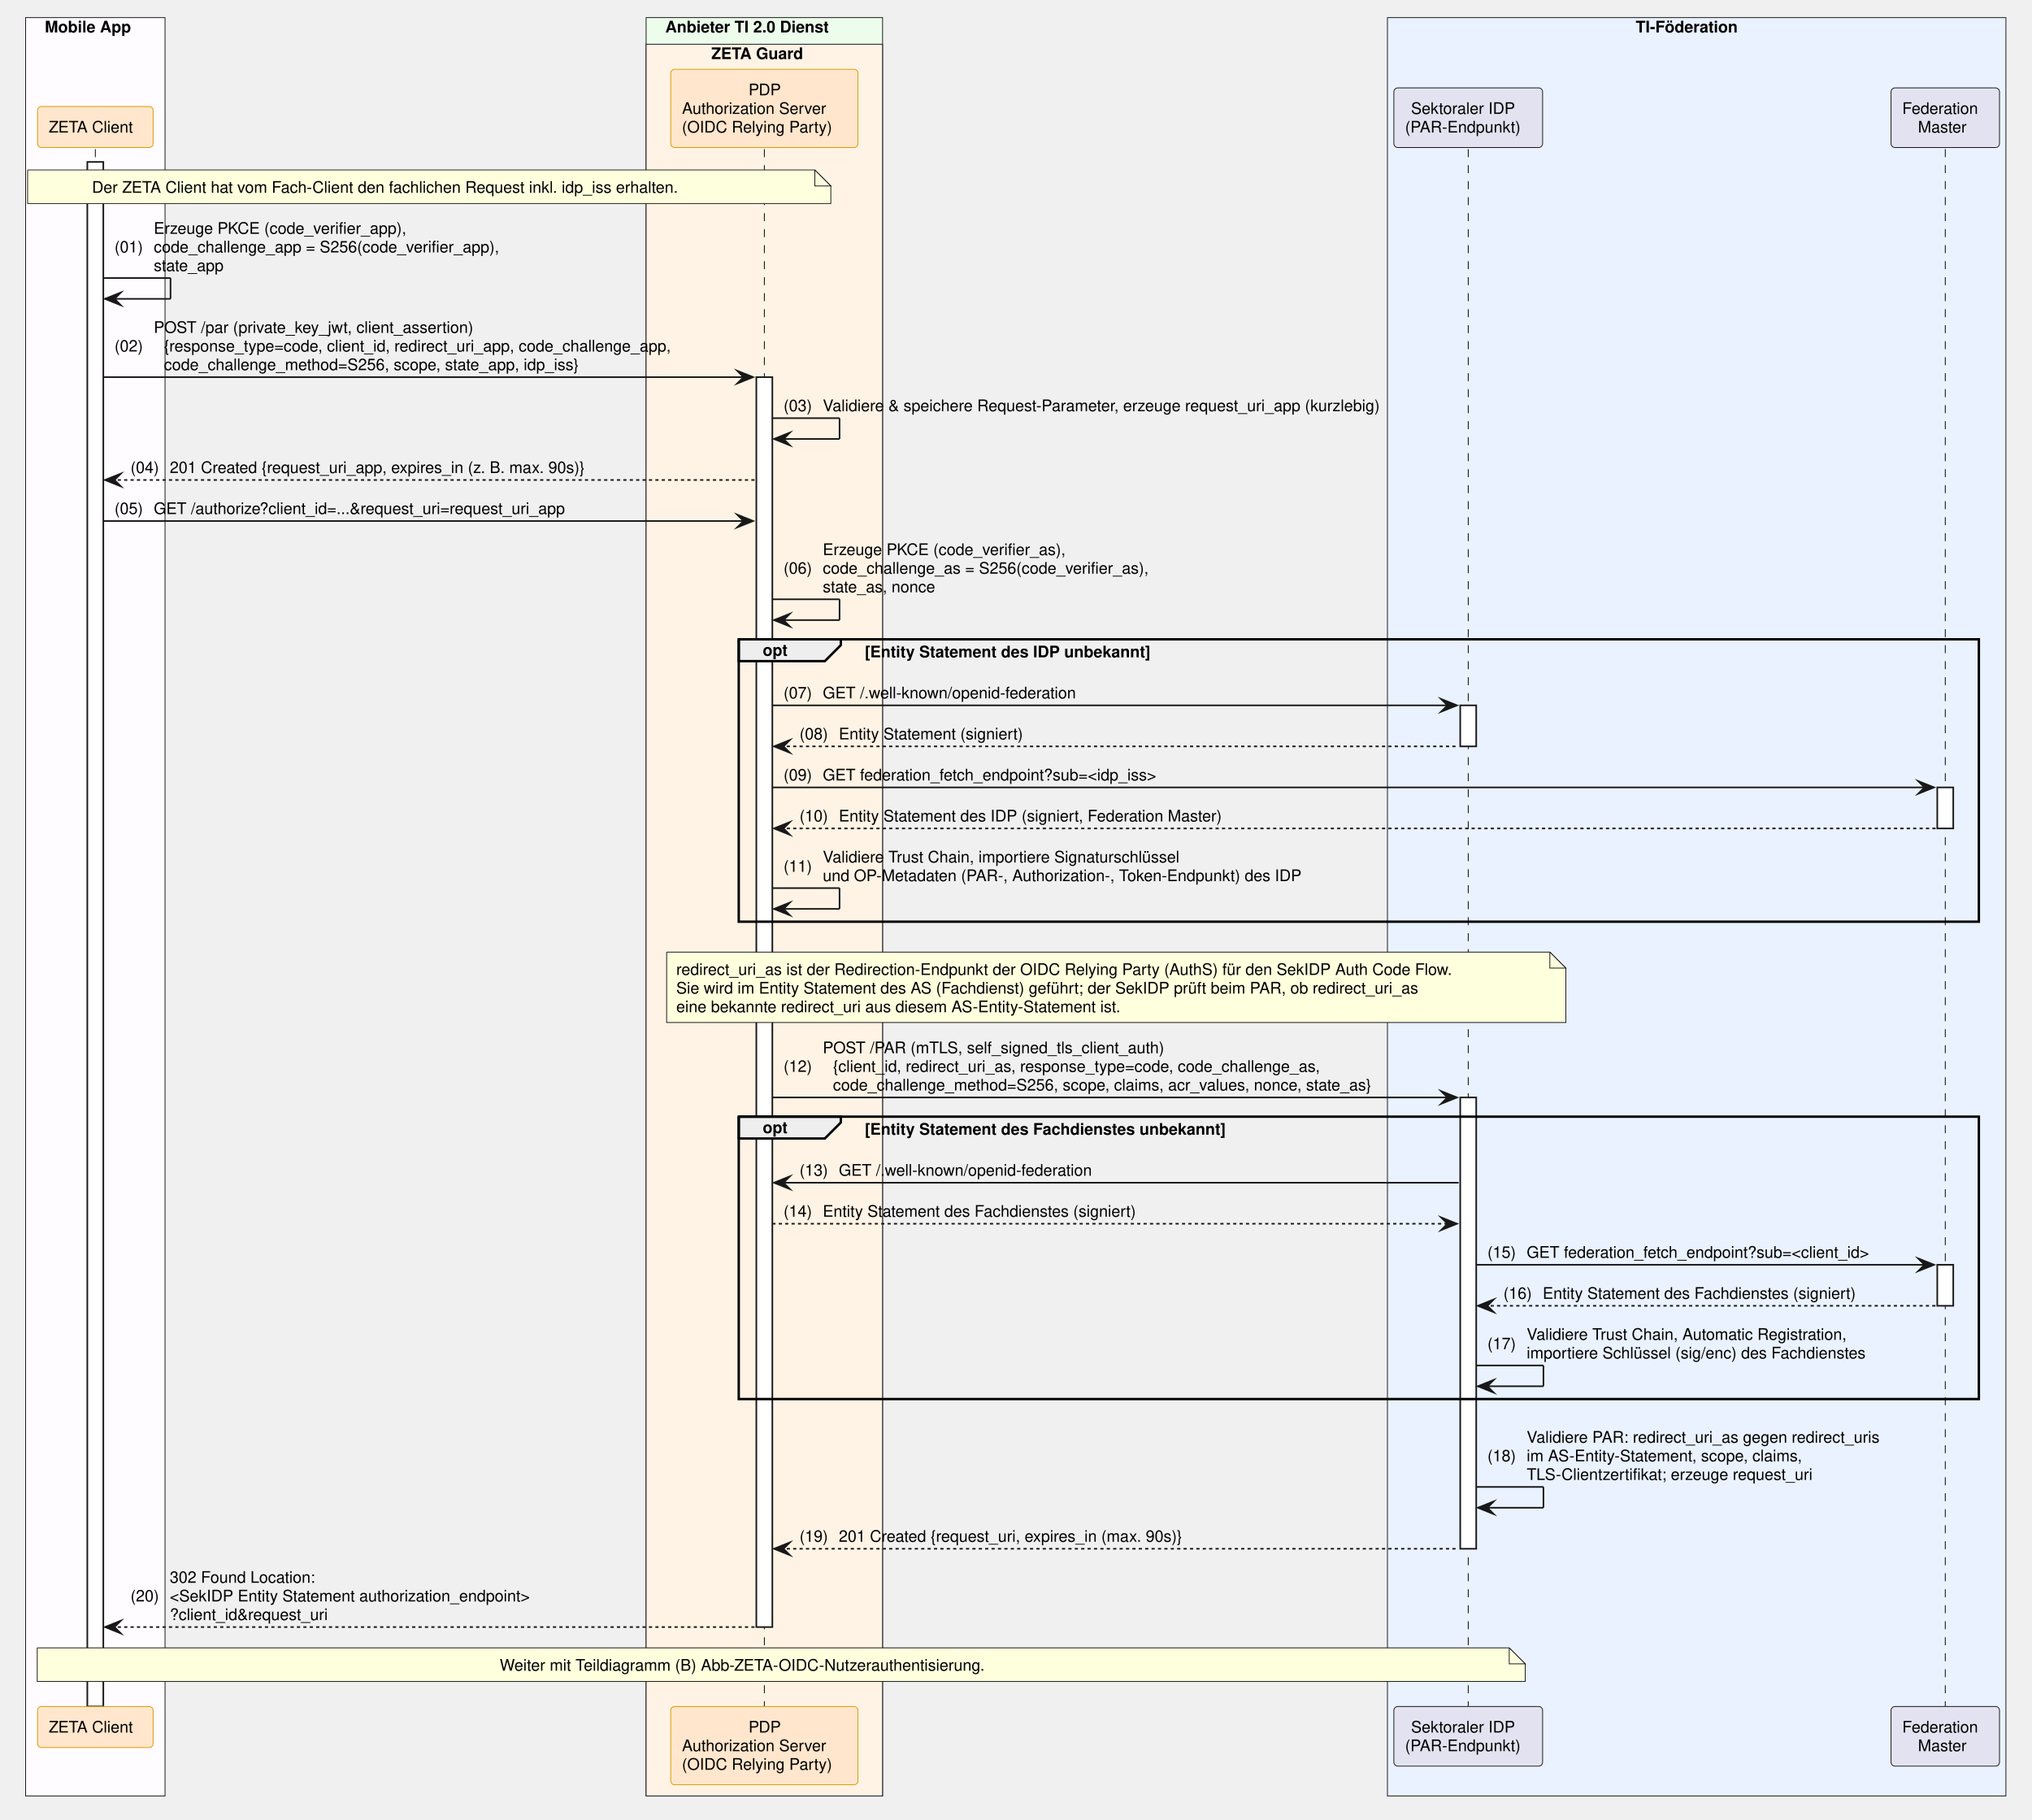
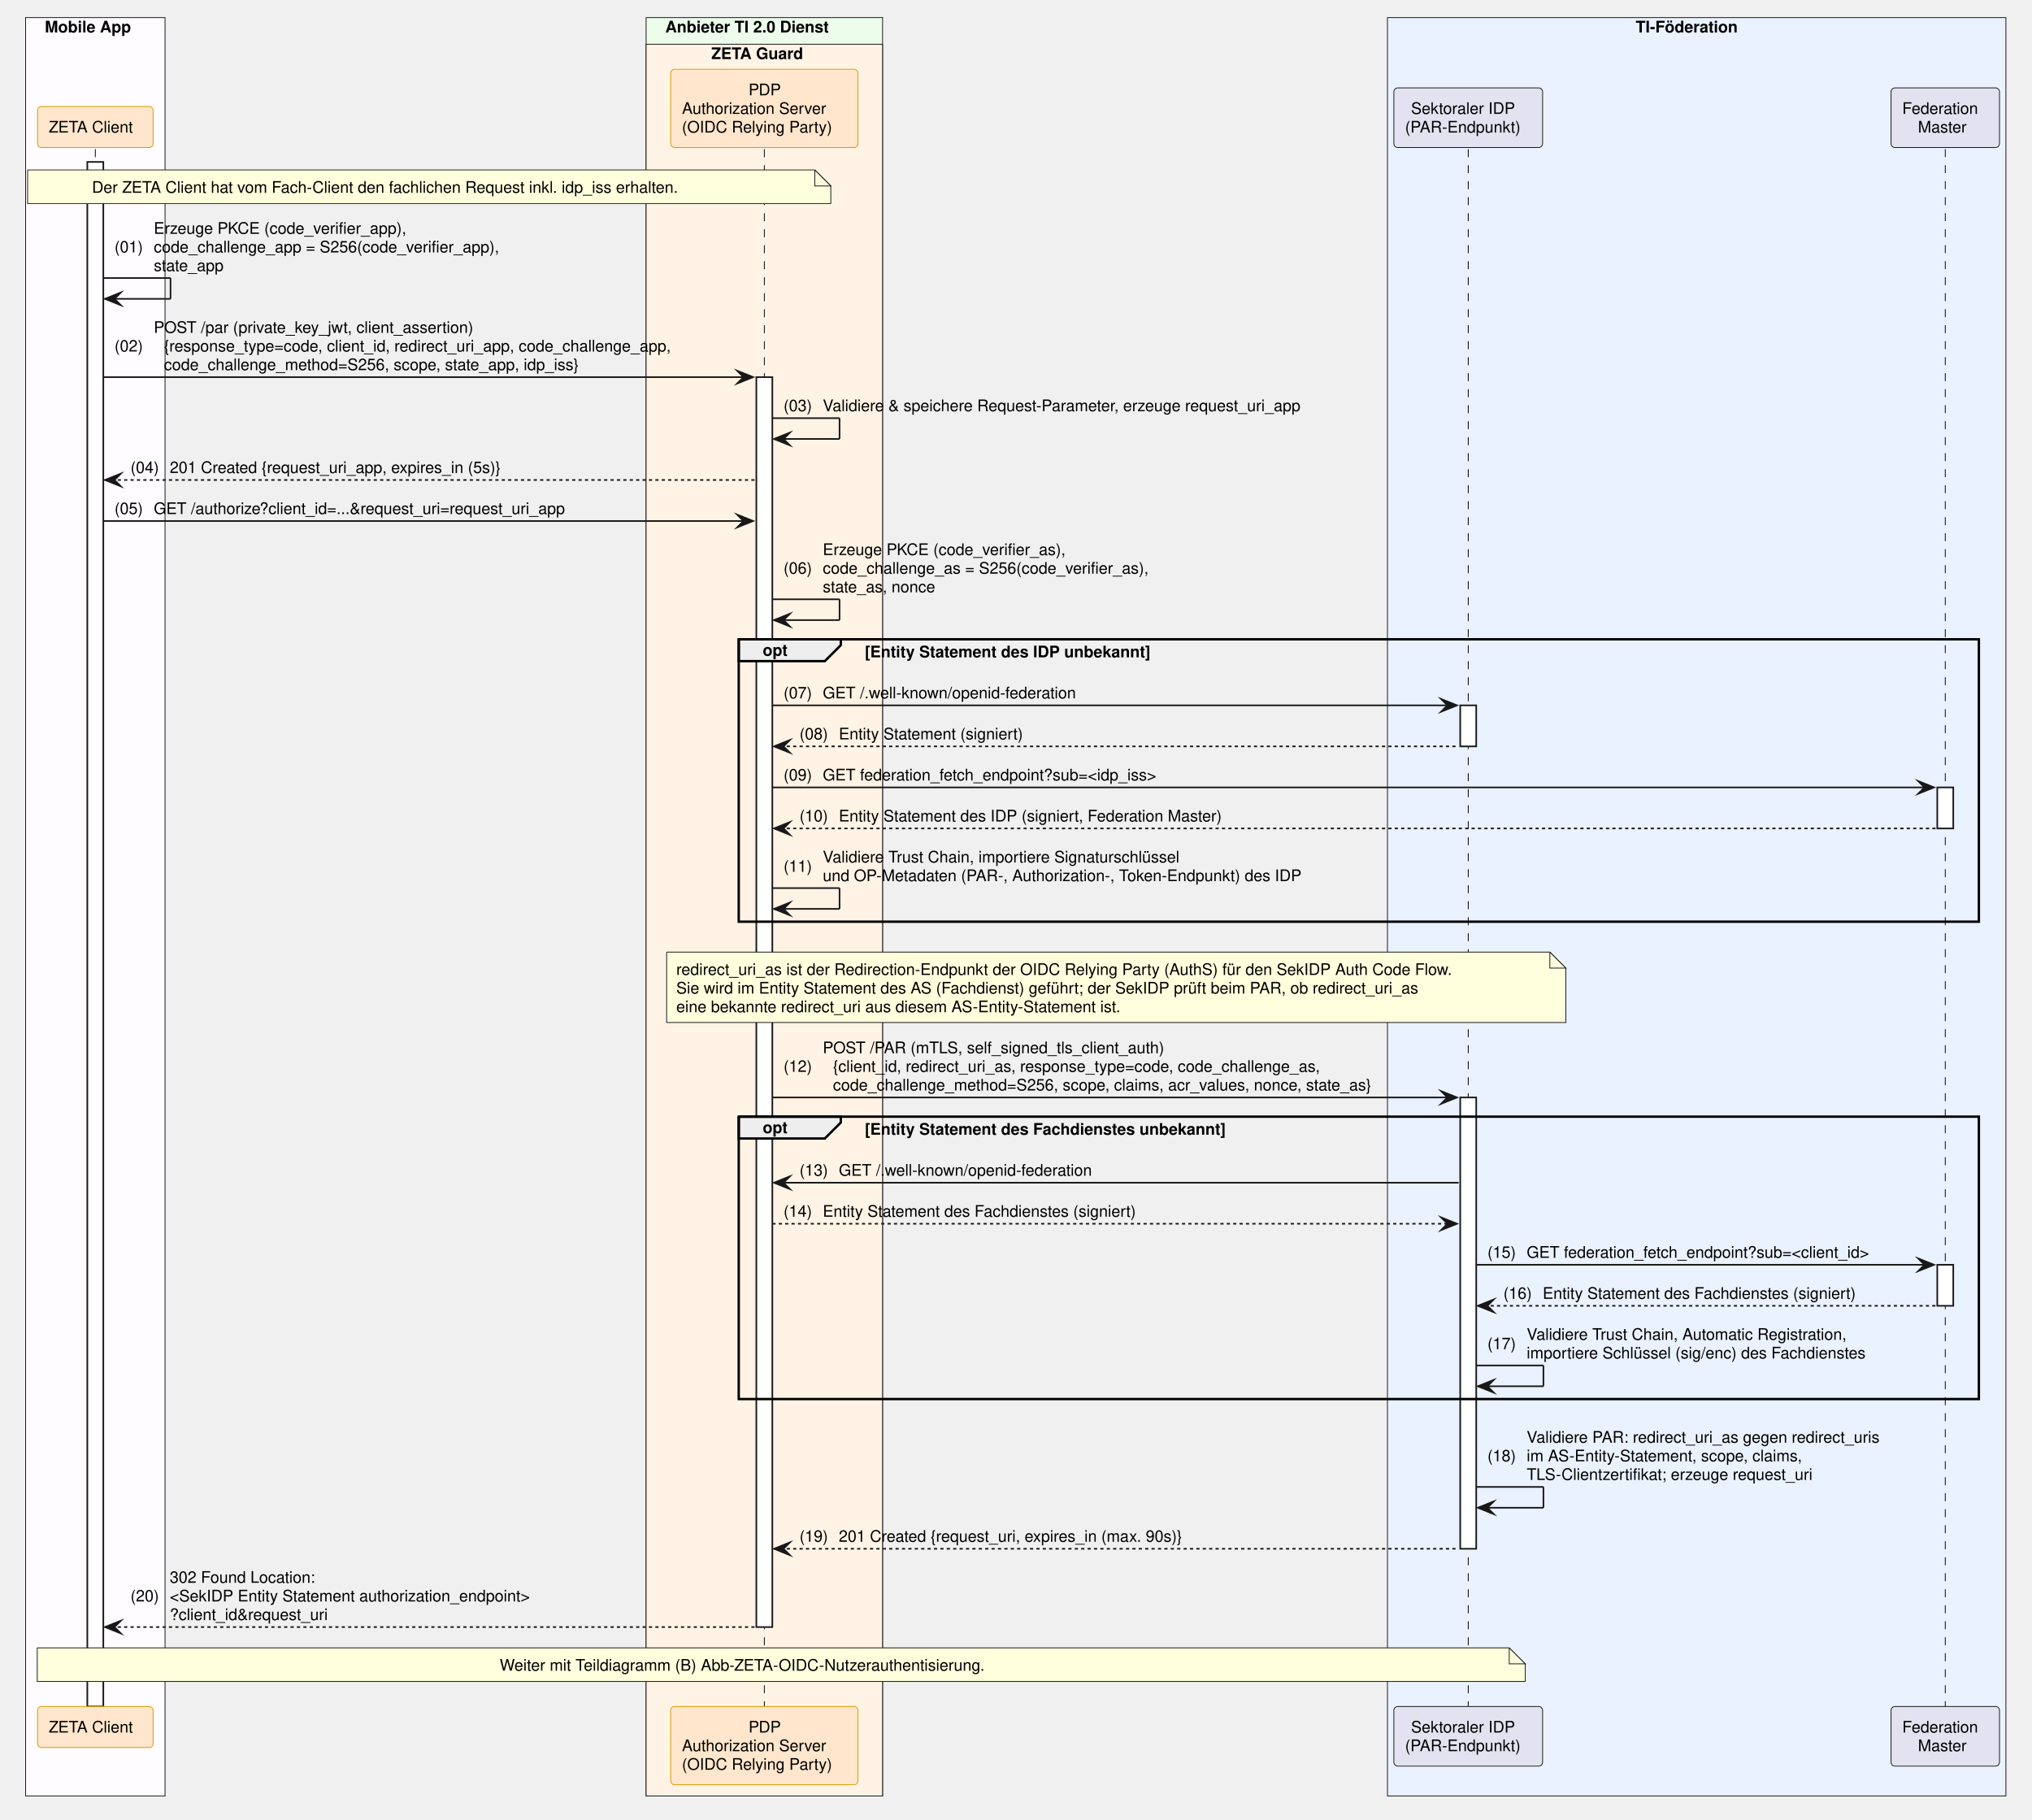
<svg xmlns="http://www.w3.org/2000/svg" contentStyleType="text/css" data-diagram-type="SEQUENCE" height="1137px" preserveAspectRatio="none" style="width:1270px;height:1137px;background:#FFFFFF;" version="1.1" viewBox="0 0 1270 1137" width="1270px" zoomAndPan="magnify">
  <defs />
  <g>
    <rect fill="#FEFCFF" height="1111.391" style="stroke:#181818;stroke-width:0.5;" width="87.154" x="16" y="11" />
    <text fill="#000000" font-family="Helvetica" font-size="10" font-weight="700" x="28" y="20.282">Mobile App</text>
    <rect fill="#EDFDEC" height="1111.391" style="stroke:#181818;stroke-width:0.5;" width="147.784" x="403.822" y="11" />
    <text fill="#000000" font-family="Helvetica" font-size="10" font-weight="700" x="415.822" y="20.282">Anbieter TI 2.0 Dienst</text>
    <rect fill="#FFF3E5" height="1094.75" style="stroke:#181818;stroke-width:0.5;" width="147.784" x="403.822" y="27.641" />
    <text fill="#000000" font-family="Helvetica" font-size="10" font-weight="700" x="444.569" y="36.923">ZETA Guard</text>
    <rect fill="#EAF2FF" height="1111.391" style="stroke:#181818;stroke-width:0.5;" width="386.536" x="867.158" y="11" />
    <text fill="#000000" font-family="Helvetica" font-size="10" font-weight="700" x="1022.32" y="20.282">TI-Föderation</text>
    <g>
      <rect fill="#000000" fill-opacity="0" height="973.266" width="8" x="56.077" y="93.203" />
      <line style="stroke:#000000;stroke-width:0.5;stroke-dasharray:5,5;" x1="59.577" x2="59.577" y1="93.203" y2="1066.469" />
    </g>
    <g>
      <rect fill="#FFFFFF" height="965.266" style="stroke:#181818;stroke-width:1;" width="10" x="54.577" y="101.203" />
    </g>
    <g>
      <rect fill="#000000" fill-opacity="0" height="973.266" width="8" x="474.214" y="93.203" />
      <line style="stroke:#000000;stroke-width:0.5;stroke-dasharray:5,5;" x1="477.714" x2="477.714" y1="93.203" y2="1066.469" />
    </g>
    <g>
      <rect fill="#FFFFFF" height="781.141" style="stroke:#181818;stroke-width:1;" width="10" x="472.714" y="235.688" />
    </g>
    <g>
      <rect fill="#000000" fill-opacity="0" height="973.266" width="8" x="914.143" y="93.203" />
      <line style="stroke:#000000;stroke-width:0.5;stroke-dasharray:5,5;" x1="917.643" x2="917.643" y1="93.203" y2="1066.469" />
    </g>
    <g>
      <rect fill="#FFFFFF" height="25.641" style="stroke:#181818;stroke-width:1;" width="10" x="912.643" y="440.812" />
    </g>
    <g>
      <rect fill="#FFFFFF" height="282.047" style="stroke:#181818;stroke-width:1;" width="10" x="912.643" y="685.859" />
    </g>
    <g>
      <rect fill="#000000" fill-opacity="0" height="973.266" width="8" x="1212.294" y="93.203" />
      <line style="stroke:#000000;stroke-width:0.5;stroke-dasharray:5,5;" x1="1215.794" x2="1215.794" y1="93.203" y2="1066.469" />
    </g>
    <g>
      <rect fill="#FFFFFF" height="25.641" style="stroke:#181818;stroke-width:1;" width="10" x="1210.794" y="492.094" />
    </g>
    <g>
      <rect fill="#FFFFFF" height="25.641" style="stroke:#181818;stroke-width:1;" width="10" x="1210.794" y="790.422" />
    </g>
    <rect fill="#FFE6CC" height="25.641" rx="2.5" ry="2.5" style="stroke:#D79B00;stroke-width:0.5;" width="72.247" x="23.454" y="66.562" />
    <text fill="#000000" font-family="Helvetica" font-size="10" x="30.454" y="82.845">ZETA Client</text>
    <rect fill="#FFE6CC" height="48.922" rx="2.5" ry="2.5" style="stroke:#D79B00;stroke-width:0.5;" width="117.032" x="419.198" y="43.281" />
    <text fill="#000000" font-family="Helvetica" font-size="10" x="467.834" y="59.563">PDP</text>
    <text fill="#000000" font-family="Helvetica" font-size="10" x="426.239" y="71.204">Authorization Server</text>
    <text fill="#000000" font-family="Helvetica" font-size="10" x="426.198" y="82.845">(OIDC Relying Party)</text>
    <rect fill="#E2E2F0" height="37.281" rx="2.5" ry="2.5" style="stroke:#181818;stroke-width:0.5;" width="92.97" x="871.158" y="54.922" />
    <text fill="#000000" font-family="Helvetica" font-size="10" x="881.908" y="71.204">Sektoraler IDP</text>
    <text fill="#000000" font-family="Helvetica" font-size="10" x="878.158" y="82.845">(PAR-Endpunkt)</text>
    <rect fill="#E2E2F0" height="37.281" rx="2.5" ry="2.5" style="stroke:#181818;stroke-width:0.5;" width="67.799" x="1181.895" y="54.922" />
    <text fill="#000000" font-family="Helvetica" font-size="10" x="1188.895" y="71.204">Federation</text>
    <text fill="#000000" font-family="Helvetica" font-size="10" x="1198.719" y="82.845">Master</text>
    <rect fill="#FFE6CC" height="25.641" rx="2.5" ry="2.5" style="stroke:#D79B00;stroke-width:0.5;" width="72.247" x="23.454" y="1066.469" />
    <text fill="#000000" font-family="Helvetica" font-size="10" x="30.454" y="1082.751">ZETA Client</text>
    <rect fill="#FFE6CC" height="48.922" rx="2.5" ry="2.5" style="stroke:#D79B00;stroke-width:0.5;" width="117.032" x="419.198" y="1066.469" />
    <text fill="#000000" font-family="Helvetica" font-size="10" x="467.834" y="1082.751">PDP</text>
    <text fill="#000000" font-family="Helvetica" font-size="10" x="426.239" y="1094.392">Authorization Server</text>
    <text fill="#000000" font-family="Helvetica" font-size="10" x="426.198" y="1106.032">(OIDC Relying Party)</text>
    <rect fill="#E2E2F0" height="37.281" rx="2.5" ry="2.5" style="stroke:#181818;stroke-width:0.5;" width="92.97" x="871.158" y="1066.469" />
    <text fill="#000000" font-family="Helvetica" font-size="10" x="881.908" y="1082.751">Sektoraler IDP</text>
    <text fill="#000000" font-family="Helvetica" font-size="10" x="878.158" y="1094.392">(PAR-Endpunkt)</text>
    <rect fill="#E2E2F0" height="37.281" rx="2.5" ry="2.5" style="stroke:#181818;stroke-width:0.5;" width="67.799" x="1181.895" y="1066.469" />
    <text fill="#000000" font-family="Helvetica" font-size="10" x="1188.895" y="1082.751">Federation</text>
    <text fill="#000000" font-family="Helvetica" font-size="10" x="1198.719" y="1094.392">Master</text>
    <path d="M17.257,106.203 L17.257,127.203 L519.257,127.203 L519.257,116.203 L509.257,106.203 L17.257,106.203" fill="#FEFFDD" style="stroke:#181818;stroke-width:0.5;" />
    <path d="M509.257,106.203 L509.257,116.203 L519.257,116.203 L509.257,106.203" fill="#FEFFDD" style="stroke:#181818;stroke-width:0.5;" />
    <text fill="#000000" font-family="Helvetica" font-size="10" x="57.473" y="120.485">Der ZETA Client hat vom Fach-Client den fachlichen Request inkl. idp_iss erhalten.</text>
    <line style="stroke:#181818;stroke-width:1;" x1="64.577" x2="106.577" y1="173.766" y2="173.766" />
    <line style="stroke:#181818;stroke-width:1;" x1="106.577" x2="106.577" y1="173.766" y2="186.766" />
    <line style="stroke:#181818;stroke-width:1;" x1="65.577" x2="106.577" y1="186.766" y2="186.766" />
    <polygon fill="#181818" points="75.577,182.766,65.577,186.766,75.577,190.766,71.577,186.766" style="stroke:#181818;stroke-width:1;stroke-linejoin:miter;stroke-miterlimit:10;" />
    <text fill="#000000" font-family="Helvetica" font-size="10" x="71.577" y="157.767">(01)</text>
    <text fill="#000000" font-family="Helvetica" font-size="10" x="96.105" y="146.126">Erzeuge PKCE (code_verifier_app),</text>
    <text fill="#000000" font-family="Helvetica" font-size="10" x="96.105" y="157.767">code_challenge_app = S256(code_verifier_app),</text>
    <text fill="#000000" font-family="Helvetica" font-size="10" x="96.105" y="169.407">state_app</text>
    <polygon fill="#181818" points="460.714,231.688,470.714,235.688,460.714,239.688,464.714,235.688" style="stroke:#181818;stroke-width:1;stroke-linejoin:miter;stroke-miterlimit:10;" />
    <line style="stroke:#181818;stroke-width:1;" x1="64.577" x2="466.714" y1="235.688" y2="235.688" />
    <text fill="#000000" font-family="Helvetica" font-size="10" x="71.577" y="219.689">(02)</text>
    <text fill="#000000" font-family="Helvetica" font-size="10" x="96.105" y="208.048">POST /par (private_key_jwt, client_assertion)</text>
    <text fill="#000000" font-family="Helvetica" font-size="10" x="102.462" y="219.689">{response_type=code, client_id, redirect_uri_app, code_challenge_app,</text>
    <text fill="#000000" font-family="Helvetica" font-size="10" x="102.462" y="231.329">code_challenge_method=S256, scope, state_app, idp_iss}</text>
    <line style="stroke:#181818;stroke-width:1;" x1="482.714" x2="524.714" y1="261.328" y2="261.328" />
    <line style="stroke:#181818;stroke-width:1;" x1="524.714" x2="524.714" y1="261.328" y2="274.328" />
    <line style="stroke:#181818;stroke-width:1;" x1="483.714" x2="524.714" y1="274.328" y2="274.328" />
    <polygon fill="#181818" points="493.714,270.328,483.714,274.328,493.714,278.328,489.714,274.328" style="stroke:#181818;stroke-width:1;stroke-linejoin:miter;stroke-miterlimit:10;" />
    <text fill="#000000" font-family="Helvetica" font-size="10" x="489.714" y="256.97">(03)</text>
-     <text fill="#000000" font-family="Helvetica" font-size="10" x="514.241" y="256.97">Validiere &amp; speichere Request-Parameter, erzeuge request_uri_app (kurzlebig)</text>
+     <text fill="#000000" font-family="Helvetica" font-size="10" x="514.241" y="256.97">Validiere &amp; speichere Request-Parameter, erzeuge request_uri_app</text>
    <polygon fill="#181818" points="75.577,295.969,65.577,299.969,75.577,303.969,71.577,299.969" style="stroke:#181818;stroke-width:1;stroke-linejoin:miter;stroke-miterlimit:10;" />
    <line style="stroke:#181818;stroke-width:1;stroke-dasharray:2,2;" x1="69.577" x2="471.714" y1="299.969" y2="299.969" />
    <text fill="#000000" font-family="Helvetica" font-size="10" x="81.577" y="295.61">(04)</text>
-     <text fill="#000000" font-family="Helvetica" font-size="10" x="106.105" y="295.61">201 Created {request_uri_app, expires_in (z. B. max. 90s)}</text>
+     <text fill="#000000" font-family="Helvetica" font-size="10" x="106.105" y="295.61">201 Created {request_uri_app, expires_in (5s)}</text>
    <polygon fill="#181818" points="460.714,321.609,470.714,325.609,460.714,329.609,464.714,325.609" style="stroke:#181818;stroke-width:1;stroke-linejoin:miter;stroke-miterlimit:10;" />
    <line style="stroke:#181818;stroke-width:1;" x1="64.577" x2="466.714" y1="325.609" y2="325.609" />
    <text fill="#000000" font-family="Helvetica" font-size="10" x="71.577" y="321.251">(05)</text>
    <text fill="#000000" font-family="Helvetica" font-size="10" x="96.105" y="321.251">GET /authorize?client_id=...&amp;request_uri=request_uri_app</text>
    <line style="stroke:#181818;stroke-width:1;" x1="482.714" x2="524.714" y1="374.531" y2="374.531" />
    <line style="stroke:#181818;stroke-width:1;" x1="524.714" x2="524.714" y1="374.531" y2="387.531" />
    <line style="stroke:#181818;stroke-width:1;" x1="483.714" x2="524.714" y1="387.531" y2="387.531" />
    <polygon fill="#181818" points="493.714,383.531,483.714,387.531,493.714,391.531,489.714,387.531" style="stroke:#181818;stroke-width:1;stroke-linejoin:miter;stroke-miterlimit:10;" />
    <text fill="#000000" font-family="Helvetica" font-size="10" x="489.714" y="358.532">(06)</text>
    <text fill="#000000" font-family="Helvetica" font-size="10" x="514.241" y="346.892">Erzeuge PKCE (code_verifier_as),</text>
    <text fill="#000000" font-family="Helvetica" font-size="10" x="514.241" y="358.532">code_challenge_as = S256(code_verifier_as),</text>
    <text fill="#000000" font-family="Helvetica" font-size="10" x="514.241" y="370.173">state_as, nonce</text>
    <path d="M461.714,399.531 L525.523,399.531 L525.523,403.172 L515.523,413.172 L461.714,413.172 L461.714,399.531" fill="#EEEEEE" style="stroke:#000000;stroke-width:1.5;" />
    <rect fill="none" height="176.484" style="stroke:#000000;stroke-width:1.5;" width="775.08" x="461.714" y="399.531" />
    <text fill="#000000" font-family="Helvetica" font-size="10" font-weight="700" x="476.714" y="409.813">opt</text>
    <text fill="#000000" font-family="Helvetica" font-size="10" font-weight="700" x="540.523" y="410.813">[Entity Statement des IDP unbekannt]</text>
    <polygon fill="#181818" points="900.643,436.812,910.643,440.812,900.643,444.812,904.643,440.812" style="stroke:#181818;stroke-width:1;stroke-linejoin:miter;stroke-miterlimit:10;" />
    <line style="stroke:#181818;stroke-width:1;" x1="482.714" x2="906.643" y1="440.812" y2="440.812" />
    <text fill="#000000" font-family="Helvetica" font-size="10" x="489.714" y="436.454">(07)</text>
    <text fill="#000000" font-family="Helvetica" font-size="10" x="514.241" y="436.454">GET /.well-known/openid-federation</text>
    <polygon fill="#181818" points="493.714,462.453,483.714,466.453,493.714,470.453,489.714,466.453" style="stroke:#181818;stroke-width:1;stroke-linejoin:miter;stroke-miterlimit:10;" />
    <line style="stroke:#181818;stroke-width:1;stroke-dasharray:2,2;" x1="487.714" x2="911.643" y1="466.453" y2="466.453" />
    <text fill="#000000" font-family="Helvetica" font-size="10" x="499.714" y="462.095">(08)</text>
    <text fill="#000000" font-family="Helvetica" font-size="10" x="524.241" y="462.095">Entity Statement (signiert)</text>
    <polygon fill="#181818" points="1198.794,488.094,1208.794,492.094,1198.794,496.094,1202.794,492.094" style="stroke:#181818;stroke-width:1;stroke-linejoin:miter;stroke-miterlimit:10;" />
    <line style="stroke:#181818;stroke-width:1;" x1="482.714" x2="1204.794" y1="492.094" y2="492.094" />
    <text fill="#000000" font-family="Helvetica" font-size="10" x="489.714" y="487.735">(09)</text>
    <text fill="#000000" font-family="Helvetica" font-size="10" x="514.241" y="487.735">GET federation_fetch_endpoint?sub=&lt;idp_iss&gt;</text>
    <polygon fill="#181818" points="493.714,513.734,483.714,517.734,493.714,521.734,489.714,517.734" style="stroke:#181818;stroke-width:1;stroke-linejoin:miter;stroke-miterlimit:10;" />
    <line style="stroke:#181818;stroke-width:1;stroke-dasharray:2,2;" x1="487.714" x2="1209.794" y1="517.734" y2="517.734" />
    <text fill="#000000" font-family="Helvetica" font-size="10" x="499.714" y="513.376">(10)</text>
    <text fill="#000000" font-family="Helvetica" font-size="10" x="524.241" y="513.376">Entity Statement des IDP (signiert, Federation Master)</text>
    <line style="stroke:#181818;stroke-width:1;" x1="482.714" x2="524.714" y1="555.016" y2="555.016" />
    <line style="stroke:#181818;stroke-width:1;" x1="524.714" x2="524.714" y1="555.016" y2="568.016" />
    <line style="stroke:#181818;stroke-width:1;" x1="483.714" x2="524.714" y1="568.016" y2="568.016" />
    <polygon fill="#181818" points="493.714,564.016,483.714,568.016,493.714,572.016,489.714,568.016" style="stroke:#181818;stroke-width:1;stroke-linejoin:miter;stroke-miterlimit:10;" />
    <text fill="#000000" font-family="Helvetica" font-size="10" x="489.714" y="544.837">(11)</text>
    <text fill="#000000" font-family="Helvetica" font-size="10" x="514.241" y="539.017">Validiere Trust Chain, importiere Signaturschlüssel</text>
    <text fill="#000000" font-family="Helvetica" font-size="10" x="514.241" y="550.657">und OP-Metadaten (PAR-, Authorization-, Token-Endpunkt) des IDP</text>
    <path d="M416.656,595.016 L416.656,639.016 L978.656,639.016 L978.656,605.016 L968.656,595.016 L416.656,595.016" fill="#FEFFDD" style="stroke:#181818;stroke-width:0.5;" />
    <path d="M968.656,595.016 L968.656,605.016 L978.656,605.016 L968.656,595.016" fill="#FEFFDD" style="stroke:#181818;stroke-width:0.5;" />
    <text fill="#000000" font-family="Helvetica" font-size="10" x="422.656" y="609.298">redirect_uri_as ist der Redirection-Endpunkt der OIDC Relying Party (AuthS) für den SekIDP Auth Code Flow.</text>
    <text fill="#000000" font-family="Helvetica" font-size="10" x="422.656" y="620.938">Sie wird im Entity Statement des AS (Fachdienst) geführt; der SekIDP prüft beim PAR, ob redirect_uri_as</text>
    <text fill="#000000" font-family="Helvetica" font-size="10" x="422.656" y="632.579">eine bekannte redirect_uri aus diesem AS-Entity-Statement ist.</text>
    <polygon fill="#181818" points="900.643,681.859,910.643,685.859,900.643,689.859,904.643,685.859" style="stroke:#181818;stroke-width:1;stroke-linejoin:miter;stroke-miterlimit:10;" />
    <line style="stroke:#181818;stroke-width:1;" x1="482.714" x2="906.643" y1="685.859" y2="685.859" />
    <text fill="#000000" font-family="Helvetica" font-size="10" x="489.714" y="669.86">(12)</text>
    <text fill="#000000" font-family="Helvetica" font-size="10" x="514.241" y="658.22">POST /PAR (mTLS, self_signed_tls_client_auth)</text>
    <text fill="#000000" font-family="Helvetica" font-size="10" x="520.599" y="669.86">{client_id, redirect_uri_as, response_type=code, code_challenge_as,</text>
    <text fill="#000000" font-family="Helvetica" font-size="10" x="520.599" y="681.501">code_challenge_method=S256, scope, claims, acr_values, nonce, state_as}</text>
    <path d="M461.714,697.859 L525.523,697.859 L525.523,701.5 L515.523,711.5 L461.714,711.5 L461.714,697.859" fill="#EEEEEE" style="stroke:#000000;stroke-width:1.5;" />
    <rect fill="none" height="176.484" style="stroke:#000000;stroke-width:1.5;" width="775.08" x="461.714" y="697.859" />
    <text fill="#000000" font-family="Helvetica" font-size="10" font-weight="700" x="476.714" y="708.142">opt</text>
    <text fill="#000000" font-family="Helvetica" font-size="10" font-weight="700" x="540.523" y="709.142">[Entity Statement des Fachdienstes unbekannt]</text>
    <polygon fill="#181818" points="493.714,735.141,483.714,739.141,493.714,743.141,489.714,739.141" style="stroke:#181818;stroke-width:1;stroke-linejoin:miter;stroke-miterlimit:10;" />
    <line style="stroke:#181818;stroke-width:1;" x1="487.714" x2="911.643" y1="739.141" y2="739.141" />
    <text fill="#000000" font-family="Helvetica" font-size="10" x="499.714" y="734.782">(13)</text>
    <text fill="#000000" font-family="Helvetica" font-size="10" x="524.241" y="734.782">GET /.well-known/openid-federation</text>
    <polygon fill="#181818" points="900.643,760.781,910.643,764.781,900.643,768.781,904.643,764.781" style="stroke:#181818;stroke-width:1;stroke-linejoin:miter;stroke-miterlimit:10;" />
    <line style="stroke:#181818;stroke-width:1;stroke-dasharray:2,2;" x1="482.714" x2="906.643" y1="764.781" y2="764.781" />
    <text fill="#000000" font-family="Helvetica" font-size="10" x="489.714" y="760.423">(14)</text>
    <text fill="#000000" font-family="Helvetica" font-size="10" x="514.241" y="760.423">Entity Statement des Fachdienstes (signiert)</text>
    <polygon fill="#181818" points="1198.794,786.422,1208.794,790.422,1198.794,794.422,1202.794,790.422" style="stroke:#181818;stroke-width:1;stroke-linejoin:miter;stroke-miterlimit:10;" />
    <line style="stroke:#181818;stroke-width:1;" x1="922.643" x2="1204.794" y1="790.422" y2="790.422" />
    <text fill="#000000" font-family="Helvetica" font-size="10" x="929.643" y="786.063">(15)</text>
    <text fill="#000000" font-family="Helvetica" font-size="10" x="954.17" y="786.063">GET federation_fetch_endpoint?sub=&lt;client_id&gt;</text>
    <polygon fill="#181818" points="933.643,812.062,923.643,816.062,933.643,820.062,929.643,816.062" style="stroke:#181818;stroke-width:1;stroke-linejoin:miter;stroke-miterlimit:10;" />
    <line style="stroke:#181818;stroke-width:1;stroke-dasharray:2,2;" x1="927.643" x2="1209.794" y1="816.062" y2="816.062" />
    <text fill="#000000" font-family="Helvetica" font-size="10" x="939.643" y="811.704">(16)</text>
    <text fill="#000000" font-family="Helvetica" font-size="10" x="964.17" y="811.704">Entity Statement des Fachdienstes (signiert)</text>
    <line style="stroke:#181818;stroke-width:1;" x1="922.643" x2="964.643" y1="853.344" y2="853.344" />
    <line style="stroke:#181818;stroke-width:1;" x1="964.643" x2="964.643" y1="853.344" y2="866.344" />
    <line style="stroke:#181818;stroke-width:1;" x1="923.643" x2="964.643" y1="866.344" y2="866.344" />
    <polygon fill="#181818" points="933.643,862.344,923.643,866.344,933.643,870.344,929.643,866.344" style="stroke:#181818;stroke-width:1;stroke-linejoin:miter;stroke-miterlimit:10;" />
    <text fill="#000000" font-family="Helvetica" font-size="10" x="929.643" y="843.165">(17)</text>
    <text fill="#000000" font-family="Helvetica" font-size="10" x="954.17" y="837.345">Validiere Trust Chain, Automatic Registration,</text>
    <text fill="#000000" font-family="Helvetica" font-size="10" x="954.17" y="848.985">importiere Schlüssel (sig/enc) des Fachdienstes</text>
    <line style="stroke:#181818;stroke-width:1;" x1="922.643" x2="964.643" y1="929.266" y2="929.266" />
    <line style="stroke:#181818;stroke-width:1;" x1="964.643" x2="964.643" y1="929.266" y2="942.266" />
    <line style="stroke:#181818;stroke-width:1;" x1="923.643" x2="964.643" y1="942.266" y2="942.266" />
    <polygon fill="#181818" points="933.643,938.266,923.643,942.266,933.643,946.266,929.643,942.266" style="stroke:#181818;stroke-width:1;stroke-linejoin:miter;stroke-miterlimit:10;" />
    <text fill="#000000" font-family="Helvetica" font-size="10" x="929.643" y="913.267">(18)</text>
    <text fill="#000000" font-family="Helvetica" font-size="10" x="954.17" y="901.626">Validiere PAR: redirect_uri_as gegen redirect_uris</text>
    <text fill="#000000" font-family="Helvetica" font-size="10" x="954.17" y="913.267">im AS-Entity-Statement, scope, claims,</text>
    <text fill="#000000" font-family="Helvetica" font-size="10" x="954.17" y="924.907">TLS-Clientzertifikat; erzeuge request_uri</text>
    <polygon fill="#181818" points="493.714,963.906,483.714,967.906,493.714,971.906,489.714,967.906" style="stroke:#181818;stroke-width:1;stroke-linejoin:miter;stroke-miterlimit:10;" />
    <line style="stroke:#181818;stroke-width:1;stroke-dasharray:2,2;" x1="487.714" x2="911.643" y1="967.906" y2="967.906" />
    <text fill="#000000" font-family="Helvetica" font-size="10" x="499.714" y="963.548">(19)</text>
    <text fill="#000000" font-family="Helvetica" font-size="10" x="524.241" y="963.548">201 Created {request_uri, expires_in (max. 90s)}</text>
    <polygon fill="#181818" points="75.577,1012.828,65.577,1016.828,75.577,1020.828,71.577,1016.828" style="stroke:#181818;stroke-width:1;stroke-linejoin:miter;stroke-miterlimit:10;" />
    <line style="stroke:#181818;stroke-width:1;stroke-dasharray:2,2;" x1="69.577" x2="471.714" y1="1016.828" y2="1016.828" />
    <text fill="#000000" font-family="Helvetica" font-size="10" x="81.577" y="1000.829">(20)</text>
    <text fill="#000000" font-family="Helvetica" font-size="10" x="106.105" y="989.188">302 Found Location:</text>
    <text fill="#000000" font-family="Helvetica" font-size="10" x="106.105" y="1000.829">&lt;SekIDP Entity Statement authorization_endpoint&gt;</text>
    <text fill="#000000" font-family="Helvetica" font-size="10" x="106.105" y="1012.47">?client_id&amp;request_uri</text>
    <path d="M23.273,1029.828 L23.273,1050.828 L953.273,1050.828 L953.273,1039.828 L943.273,1029.828 L23.273,1029.828" fill="#FEFFDD" style="stroke:#181818;stroke-width:0.5;" />
    <path d="M943.273,1029.828 L943.273,1039.828 L953.273,1039.828 L943.273,1029.828" fill="#FEFFDD" style="stroke:#181818;stroke-width:0.5;" />
    <text fill="#000000" font-family="Helvetica" font-size="10" x="312.328" y="1044.11">Weiter mit Teildiagramm (B) Abb-ZETA-OIDC-Nutzerauthentisierung.</text>
  </g>
</svg>
